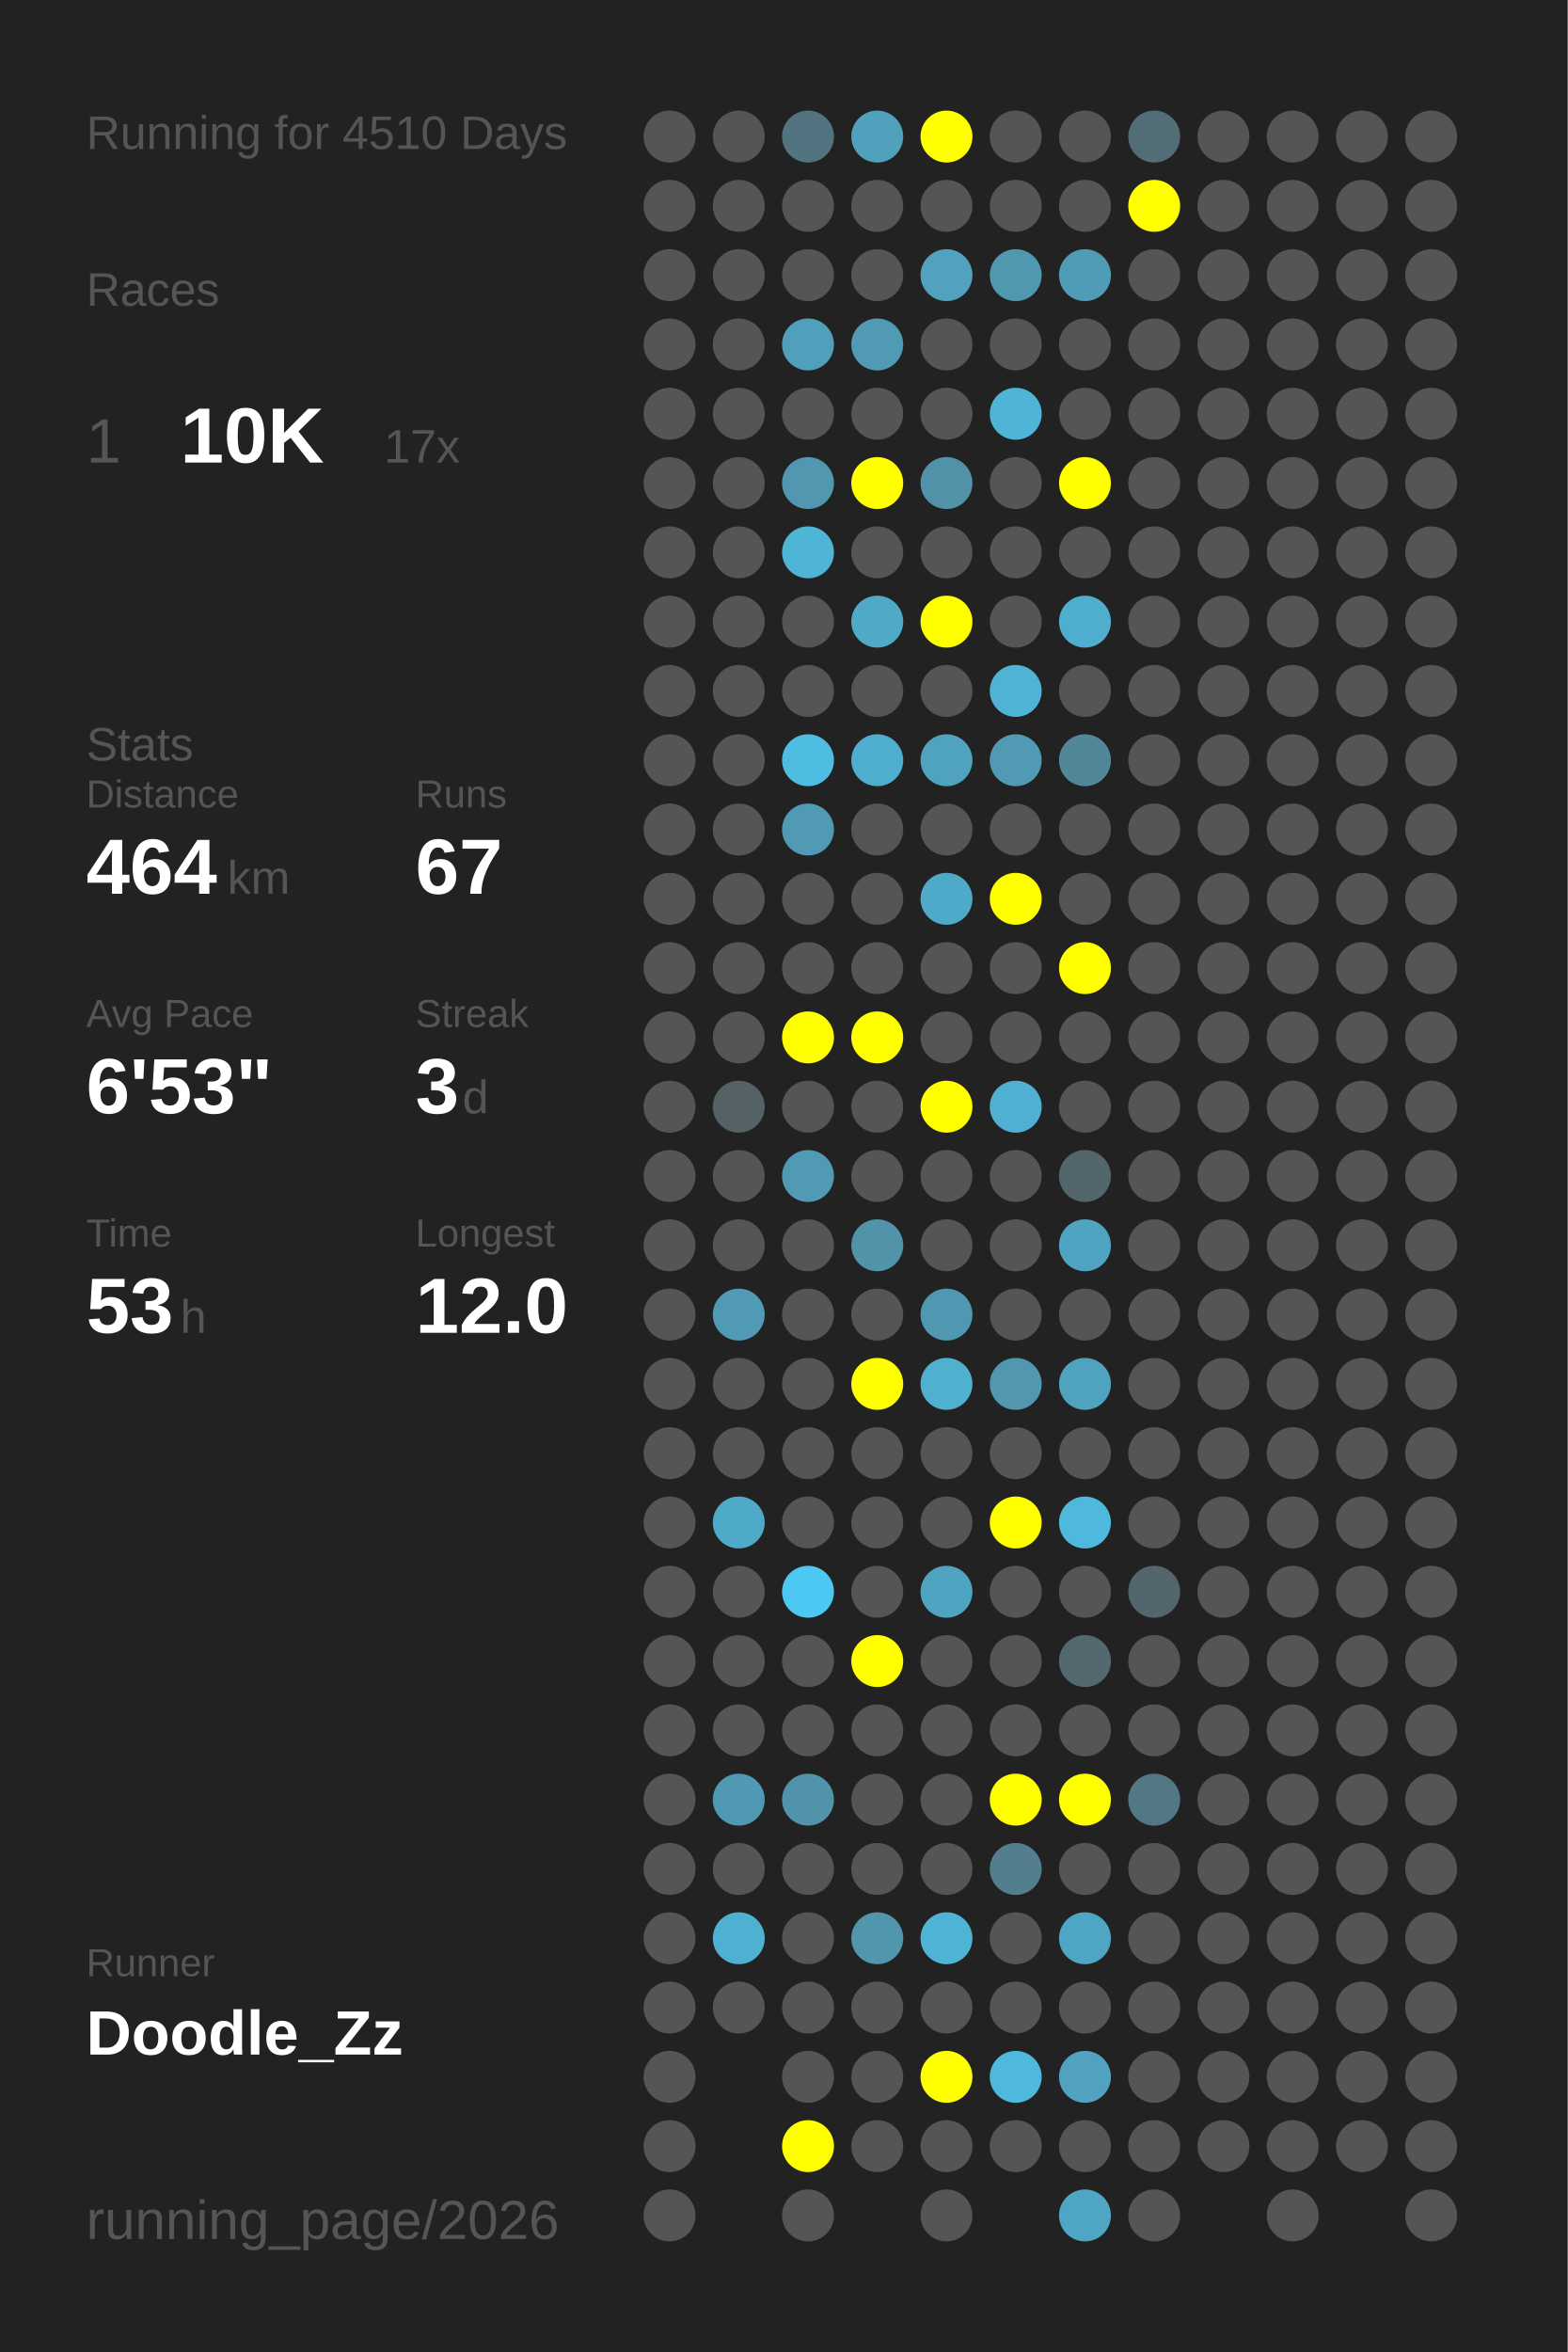
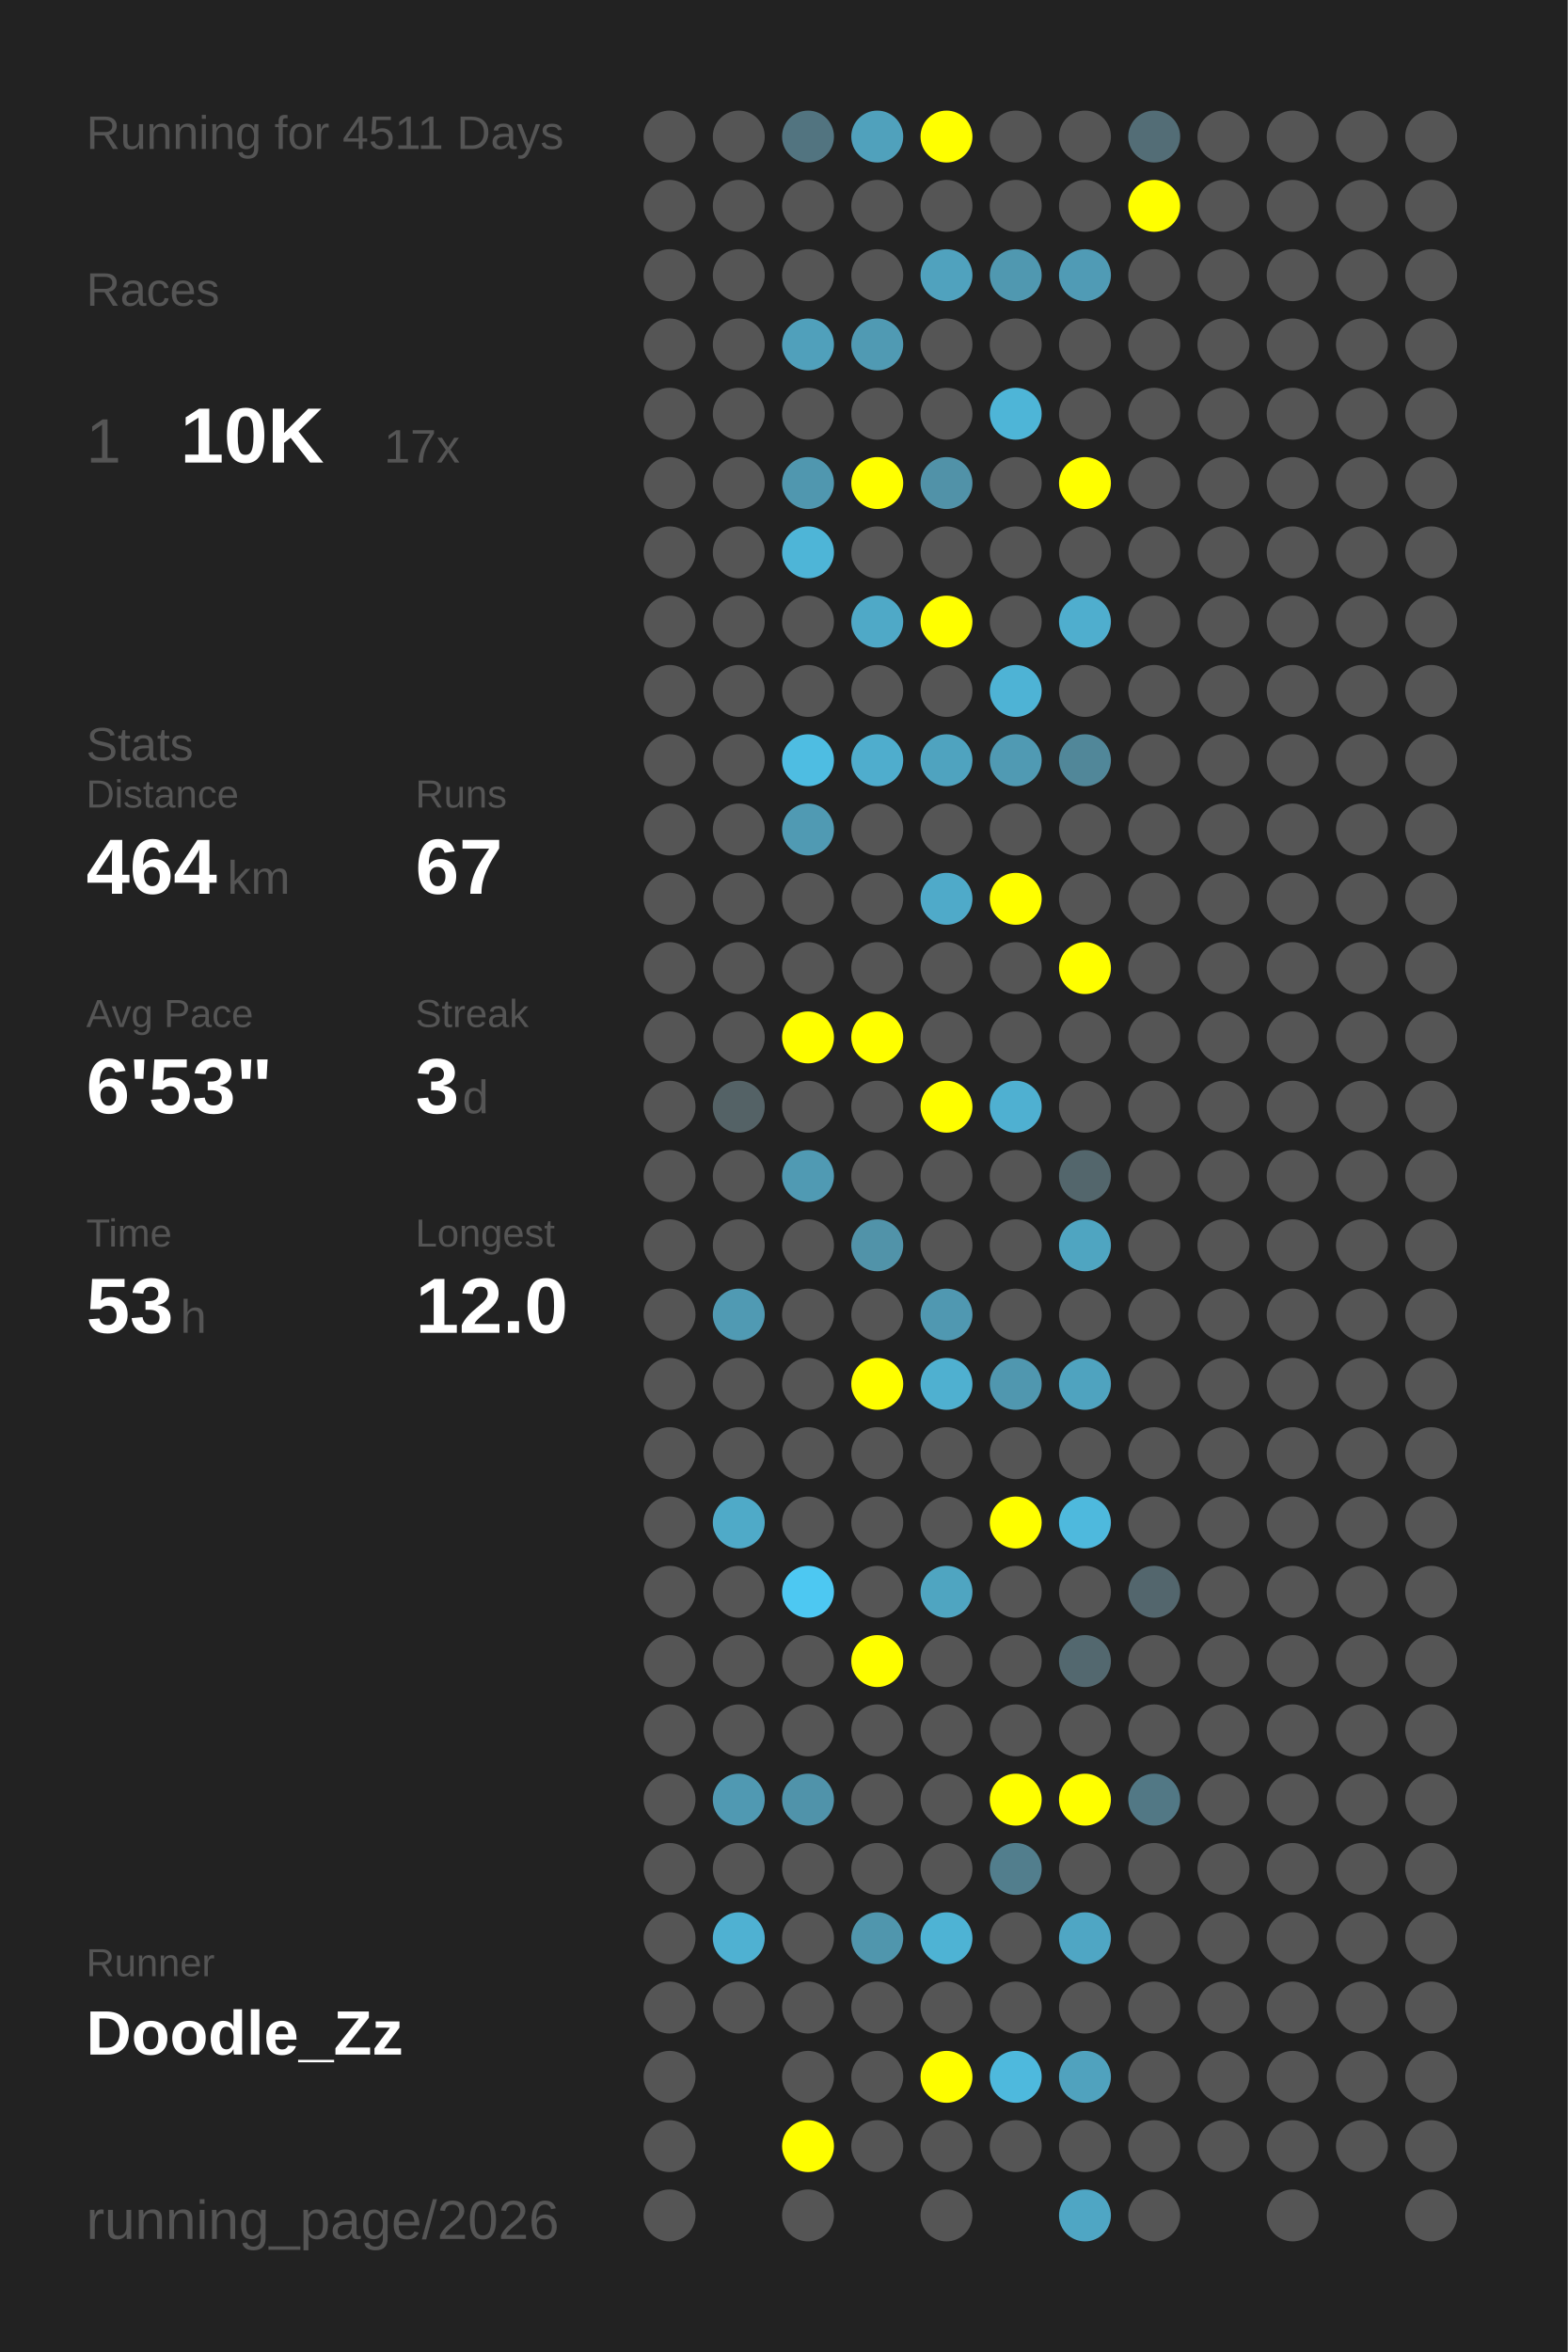
<svg xmlns="http://www.w3.org/2000/svg" baseProfile="full" height="300mm" version="1.1" viewBox="0,0,200,300" width="200mm">
  <defs />
  <rect fill="#222222" height="300" width="200" x="0" y="0" />
-   <text fill="#555555" style="font-size:6px; font-family:Arial;" x="11" y="19">Running for 4510 Days</text>
+   <text fill="#555555" style="font-size:6px; font-family:Arial;" x="11" y="19">Running for 4511 Days</text>
  <text fill="#555555" style="font-size:6px; font-family:Arial;" x="11" y="39">Races</text>
  <text fill="#555555" style="font-size:8px; font-family:Arial;" x="11" y="59">1</text>
  <text fill="#FFFFFF" style="font-size:10px; font-family:Arial; font-weight:bold;" x="23" y="59">10K</text>
  <text fill="#555555" style="font-size:6px; font-family:Arial;" x="49" y="59">17x</text>
  <text fill="#555555" style="font-size:6px; font-family:Arial;" x="11" y="97">Stats</text>
  <text fill="#555555" style="font-size:5px; font-family:Arial;" x="11" y="103">Distance</text>
  <text fill="#FFFFFF" style="font-size:10px; font-family:Arial; font-weight:bold;" x="11" y="114">464</text>
  <text fill="#555555" style="font-size:6px; font-family:Arial;" x="29" y="114">km</text>
  <text fill="#555555" style="font-size:5px; font-family:Arial;" x="53" y="103">Runs</text>
  <text fill="#FFFFFF" style="font-size:10px; font-family:Arial; font-weight:bold;" x="53" y="114">67</text>
  <text fill="#555555" style="font-size:5px; font-family:Arial;" x="11" y="131">Avg Pace</text>
  <text fill="#FFFFFF" style="font-size:10px; font-family:Arial; font-weight:bold;" x="11" y="142">6'53"</text>
  <text fill="#555555" style="font-size:5px; font-family:Arial;" x="53" y="131">Streak</text>
  <text fill="#FFFFFF" style="font-size:10px; font-family:Arial; font-weight:bold;" x="53" y="142">3</text>
  <text fill="#555555" style="font-size:6px; font-family:Arial;" x="59" y="142">d</text>
  <text fill="#555555" style="font-size:5px; font-family:Arial;" x="11" y="159">Time</text>
  <text fill="#FFFFFF" style="font-size:10px; font-family:Arial; font-weight:bold;" x="11" y="170">53</text>
  <text fill="#555555" style="font-size:6px; font-family:Arial;" x="23" y="170">h</text>
  <text fill="#555555" style="font-size:5px; font-family:Arial;" x="53" y="159">Longest</text>
  <text fill="#FFFFFF" style="font-size:10px; font-family:Arial; font-weight:bold;" x="53" y="170">12.0</text>
  <text fill="#555555" style="font-size:5px; font-family:Arial;" x="11" y="252.065">Runner</text>
  <text fill="#FFFFFF" style="font-size:8px; font-family:Arial; font-weight:bold;" x="11" y="262.065">Doodle_Zz</text>
  <text fill="#555555" style="font-size:7px; font-family:Arial;" x="11" y="285.581">running_page/2026</text>
  <circle cx="85.417" cy="17.419" fill="#555555" r="3.312" />
  <circle cx="85.417" cy="26.258" fill="#555555" r="3.312" />
  <circle cx="85.417" cy="35.097" fill="#555555" r="3.312" />
  <circle cx="85.417" cy="43.935" fill="#555555" r="3.312" />
  <circle cx="85.417" cy="52.774" fill="#555555" r="3.312" />
  <circle cx="85.417" cy="61.613" fill="#555555" r="3.312" />
  <circle cx="85.417" cy="70.452" fill="#555555" r="3.312" />
  <circle cx="85.417" cy="79.29" fill="#555555" r="3.312" />
  <circle cx="85.417" cy="88.129" fill="#555555" r="3.312" />
  <circle cx="85.417" cy="96.968" fill="#555555" r="3.312" />
  <circle cx="85.417" cy="105.806" fill="#555555" r="3.312" />
  <circle cx="85.417" cy="114.645" fill="#555555" r="3.312" />
  <circle cx="85.417" cy="123.484" fill="#555555" r="3.312" />
  <circle cx="85.417" cy="132.323" fill="#555555" r="3.312" />
  <circle cx="85.417" cy="141.161" fill="#555555" r="3.312" />
  <circle cx="85.417" cy="150" fill="#555555" r="3.312" />
  <circle cx="85.417" cy="158.839" fill="#555555" r="3.312" />
  <circle cx="85.417" cy="167.677" fill="#555555" r="3.312" />
  <circle cx="85.417" cy="176.516" fill="#555555" r="3.312" />
  <circle cx="85.417" cy="185.355" fill="#555555" r="3.312" />
  <circle cx="85.417" cy="194.194" fill="#555555" r="3.312" />
  <circle cx="85.417" cy="203.032" fill="#555555" r="3.312" />
  <circle cx="85.417" cy="211.871" fill="#555555" r="3.312" />
  <circle cx="85.417" cy="220.71" fill="#555555" r="3.312" />
  <circle cx="85.417" cy="229.548" fill="#555555" r="3.312" />
  <circle cx="85.417" cy="238.387" fill="#555555" r="3.312" />
  <circle cx="85.417" cy="247.226" fill="#555555" r="3.312" />
  <circle cx="85.417" cy="256.065" fill="#555555" r="3.312" />
  <circle cx="85.417" cy="264.903" fill="#555555" r="3.312" />
  <circle cx="85.417" cy="273.742" fill="#555555" r="3.312" />
  <circle cx="85.417" cy="282.581" fill="#555555" r="3.312" />
  <circle cx="94.25" cy="17.419" fill="#555555" r="3.312" />
  <circle cx="94.25" cy="26.258" fill="#555555" r="3.312" />
  <circle cx="94.25" cy="35.097" fill="#555555" r="3.312" />
  <circle cx="94.25" cy="43.935" fill="#555555" r="3.312" />
  <circle cx="94.25" cy="52.774" fill="#555555" r="3.312" />
  <circle cx="94.25" cy="61.613" fill="#555555" r="3.312" />
  <circle cx="94.25" cy="70.452" fill="#555555" r="3.312" />
  <circle cx="94.25" cy="79.29" fill="#555555" r="3.312" />
  <circle cx="94.25" cy="88.129" fill="#555555" r="3.312" />
  <circle cx="94.25" cy="96.968" fill="#555555" r="3.312" />
  <circle cx="94.25" cy="105.806" fill="#555555" r="3.312" />
  <circle cx="94.25" cy="114.645" fill="#555555" r="3.312" />
  <circle cx="94.25" cy="123.484" fill="#555555" r="3.312" />
  <circle cx="94.25" cy="132.323" fill="#555555" r="3.312" />
  <circle cx="94.25" cy="141.161" fill="#546266" r="3.312" />
  <circle cx="94.25" cy="150" fill="#555555" r="3.312" />
  <circle cx="94.25" cy="158.839" fill="#555555" r="3.312" />
  <circle cx="94.25" cy="167.677" fill="#509ab3" r="3.312" />
  <circle cx="94.25" cy="176.516" fill="#555555" r="3.312" />
  <circle cx="94.25" cy="185.355" fill="#555555" r="3.312" />
  <circle cx="94.25" cy="194.194" fill="#4faac8" r="3.312" />
  <circle cx="94.25" cy="203.032" fill="#555555" r="3.312" />
  <circle cx="94.25" cy="211.871" fill="#555555" r="3.312" />
  <circle cx="94.25" cy="220.71" fill="#555555" r="3.312" />
  <circle cx="94.25" cy="229.548" fill="#5099b2" r="3.312" />
  <circle cx="94.25" cy="238.387" fill="#555555" r="3.312" />
  <circle cx="94.25" cy="247.226" fill="#4fb1d2" r="3.312" />
  <circle cx="94.25" cy="256.065" fill="#555555" r="3.312" />
  <circle cx="103.083" cy="17.419" fill="#527480" r="3.312" />
  <circle cx="103.083" cy="26.258" fill="#555555" r="3.312" />
  <circle cx="103.083" cy="35.097" fill="#555555" r="3.312" />
  <circle cx="103.083" cy="43.935" fill="#50a0bb" r="3.312" />
  <circle cx="103.083" cy="52.774" fill="#555555" r="3.312" />
  <circle cx="103.083" cy="61.613" fill="#5097af" r="3.312" />
  <circle cx="103.083" cy="70.452" fill="#4eb5d7" r="3.312" />
  <circle cx="103.083" cy="79.29" fill="#555555" r="3.312" />
  <circle cx="103.083" cy="88.129" fill="#555555" r="3.312" />
  <circle cx="103.083" cy="96.968" fill="#4ebde2" r="3.312" />
  <circle cx="103.083" cy="105.806" fill="#509ab3" r="3.312" />
  <circle cx="103.083" cy="114.645" fill="#555555" r="3.312" />
  <circle cx="103.083" cy="123.484" fill="#555555" r="3.312" />
  <circle cx="103.083" cy="132.323" fill="#FFFF00" r="3.312" />
  <circle cx="103.083" cy="141.161" fill="#555555" r="3.312" />
  <circle cx="103.083" cy="150" fill="#509ab3" r="3.312" />
  <circle cx="103.083" cy="158.839" fill="#555555" r="3.312" />
  <circle cx="103.083" cy="167.677" fill="#555555" r="3.312" />
  <circle cx="103.083" cy="176.516" fill="#555555" r="3.312" />
  <circle cx="103.083" cy="185.355" fill="#555555" r="3.312" />
  <circle cx="103.083" cy="194.194" fill="#555555" r="3.312" />
  <circle cx="103.083" cy="203.032" fill="#4dc8f2" r="3.312" />
  <circle cx="103.083" cy="211.871" fill="#555555" r="3.312" />
  <circle cx="103.083" cy="220.71" fill="#555555" r="3.312" />
  <circle cx="103.083" cy="229.548" fill="#5093aa" r="3.312" />
  <circle cx="103.083" cy="238.387" fill="#555555" r="3.312" />
  <circle cx="103.083" cy="247.226" fill="#555555" r="3.312" />
  <circle cx="103.083" cy="256.065" fill="#555555" r="3.312" />
  <circle cx="103.083" cy="264.903" fill="#555555" r="3.312" />
  <circle cx="103.083" cy="273.742" fill="#FFFF00" r="3.312" />
  <circle cx="103.083" cy="282.581" fill="#555555" r="3.312" />
  <circle cx="111.917" cy="17.419" fill="#50a1bc" r="3.312" />
  <circle cx="111.917" cy="26.258" fill="#555555" r="3.312" />
  <circle cx="111.917" cy="35.097" fill="#555555" r="3.312" />
  <circle cx="111.917" cy="43.935" fill="#509ab3" r="3.312" />
  <circle cx="111.917" cy="52.774" fill="#555555" r="3.312" />
  <circle cx="111.917" cy="61.613" fill="#FFFF00" r="3.312" />
  <circle cx="111.917" cy="70.452" fill="#555555" r="3.312" />
  <circle cx="111.917" cy="79.29" fill="#4fa9c7" r="3.312" />
  <circle cx="111.917" cy="88.129" fill="#555555" r="3.312" />
  <circle cx="111.917" cy="96.968" fill="#4fadcd" r="3.312" />
  <circle cx="111.917" cy="105.806" fill="#555555" r="3.312" />
  <circle cx="111.917" cy="114.645" fill="#555555" r="3.312" />
  <circle cx="111.917" cy="123.484" fill="#555555" r="3.312" />
  <circle cx="111.917" cy="132.323" fill="#FFFF00" r="3.312" />
  <circle cx="111.917" cy="141.161" fill="#555555" r="3.312" />
  <circle cx="111.917" cy="150" fill="#555555" r="3.312" />
  <circle cx="111.917" cy="158.839" fill="#5193a9" r="3.312" />
  <circle cx="111.917" cy="167.677" fill="#555555" r="3.312" />
  <circle cx="111.917" cy="176.516" fill="#FFFF00" r="3.312" />
  <circle cx="111.917" cy="185.355" fill="#555555" r="3.312" />
  <circle cx="111.917" cy="194.194" fill="#555555" r="3.312" />
  <circle cx="111.917" cy="203.032" fill="#555555" r="3.312" />
  <circle cx="111.917" cy="211.871" fill="#FFFF00" r="3.312" />
  <circle cx="111.917" cy="220.71" fill="#555555" r="3.312" />
  <circle cx="111.917" cy="229.548" fill="#555555" r="3.312" />
  <circle cx="111.917" cy="238.387" fill="#555555" r="3.312" />
  <circle cx="111.917" cy="247.226" fill="#5096ad" r="3.312" />
  <circle cx="111.917" cy="256.065" fill="#555555" r="3.312" />
  <circle cx="111.917" cy="264.903" fill="#555555" r="3.312" />
  <circle cx="111.917" cy="273.742" fill="#555555" r="3.312" />
  <circle cx="120.75" cy="17.419" fill="#FFFF00" r="3.312" />
  <circle cx="120.75" cy="26.258" fill="#555555" r="3.312" />
  <circle cx="120.75" cy="35.097" fill="#50a2be" r="3.312" />
  <circle cx="120.75" cy="43.935" fill="#555555" r="3.312" />
  <circle cx="120.75" cy="52.774" fill="#555555" r="3.312" />
  <circle cx="120.75" cy="61.613" fill="#5192a8" r="3.312" />
  <circle cx="120.75" cy="70.452" fill="#555555" r="3.312" />
  <circle cx="120.75" cy="79.29" fill="#FFFF00" r="3.312" />
  <circle cx="120.75" cy="88.129" fill="#555555" r="3.312" />
  <circle cx="120.75" cy="96.968" fill="#4fa3bf" r="3.312" />
  <circle cx="120.75" cy="105.806" fill="#555555" r="3.312" />
  <circle cx="120.75" cy="114.645" fill="#4faac9" r="3.312" />
  <circle cx="120.75" cy="123.484" fill="#555555" r="3.312" />
  <circle cx="120.75" cy="132.323" fill="#555555" r="3.312" />
  <circle cx="120.75" cy="141.161" fill="#FFFF00" r="3.312" />
  <circle cx="120.75" cy="150" fill="#555555" r="3.312" />
  <circle cx="120.75" cy="158.839" fill="#555555" r="3.312" />
  <circle cx="120.75" cy="167.677" fill="#5098b1" r="3.312" />
  <circle cx="120.75" cy="176.516" fill="#4fb0d0" r="3.312" />
  <circle cx="120.75" cy="185.355" fill="#555555" r="3.312" />
  <circle cx="120.75" cy="194.194" fill="#555555" r="3.312" />
  <circle cx="120.75" cy="203.032" fill="#4fa5c1" r="3.312" />
  <circle cx="120.75" cy="211.871" fill="#555555" r="3.312" />
  <circle cx="120.75" cy="220.71" fill="#555555" r="3.312" />
  <circle cx="120.75" cy="229.548" fill="#555555" r="3.312" />
  <circle cx="120.75" cy="238.387" fill="#555555" r="3.312" />
  <circle cx="120.75" cy="247.226" fill="#4eb3d4" r="3.312" />
  <circle cx="120.75" cy="256.065" fill="#555555" r="3.312" />
  <circle cx="120.75" cy="264.903" fill="#FFFF00" r="3.312" />
  <circle cx="120.75" cy="273.742" fill="#555555" r="3.312" />
  <circle cx="120.75" cy="282.581" fill="#555555" r="3.312" />
  <circle cx="129.583" cy="17.419" fill="#555555" r="3.312" />
  <circle cx="129.583" cy="26.258" fill="#555555" r="3.312" />
  <circle cx="129.583" cy="35.097" fill="#5098b0" r="3.312" />
  <circle cx="129.583" cy="43.935" fill="#555555" r="3.312" />
  <circle cx="129.583" cy="52.774" fill="#4eb5d7" r="3.312" />
  <circle cx="129.583" cy="61.613" fill="#555555" r="3.312" />
  <circle cx="129.583" cy="70.452" fill="#555555" r="3.312" />
  <circle cx="129.583" cy="79.29" fill="#555555" r="3.312" />
  <circle cx="129.583" cy="88.129" fill="#4eb3d5" r="3.312" />
  <circle cx="129.583" cy="96.968" fill="#509ab3" r="3.312" />
  <circle cx="129.583" cy="105.806" fill="#555555" r="3.312" />
  <circle cx="129.583" cy="114.645" fill="#FFFF00" r="3.312" />
  <circle cx="129.583" cy="123.484" fill="#555555" r="3.312" />
  <circle cx="129.583" cy="132.323" fill="#555555" r="3.312" />
  <circle cx="129.583" cy="141.161" fill="#4fb0d1" r="3.312" />
  <circle cx="129.583" cy="150" fill="#555555" r="3.312" />
  <circle cx="129.583" cy="158.839" fill="#555555" r="3.312" />
  <circle cx="129.583" cy="167.677" fill="#555555" r="3.312" />
  <circle cx="129.583" cy="176.516" fill="#5097af" r="3.312" />
  <circle cx="129.583" cy="185.355" fill="#555555" r="3.312" />
  <circle cx="129.583" cy="194.194" fill="#FFFF00" r="3.312" />
  <circle cx="129.583" cy="203.032" fill="#555555" r="3.312" />
  <circle cx="129.583" cy="211.871" fill="#555555" r="3.312" />
  <circle cx="129.583" cy="220.71" fill="#555555" r="3.312" />
  <circle cx="129.583" cy="229.548" fill="#FFFF00" r="3.312" />
  <circle cx="129.583" cy="238.387" fill="#527e8d" r="3.312" />
  <circle cx="129.583" cy="247.226" fill="#555555" r="3.312" />
  <circle cx="129.583" cy="256.065" fill="#555555" r="3.312" />
  <circle cx="129.583" cy="264.903" fill="#4eb9dd" r="3.312" />
  <circle cx="129.583" cy="273.742" fill="#555555" r="3.312" />
  <circle cx="138.417" cy="17.419" fill="#555555" r="3.312" />
  <circle cx="138.417" cy="26.258" fill="#555555" r="3.312" />
  <circle cx="138.417" cy="35.097" fill="#509bb5" r="3.312" />
  <circle cx="138.417" cy="43.935" fill="#555555" r="3.312" />
  <circle cx="138.417" cy="52.774" fill="#555555" r="3.312" />
  <circle cx="138.417" cy="61.613" fill="#FFFF00" r="3.312" />
  <circle cx="138.417" cy="70.452" fill="#555555" r="3.312" />
  <circle cx="138.417" cy="79.29" fill="#4faece" r="3.312" />
  <circle cx="138.417" cy="88.129" fill="#555555" r="3.312" />
  <circle cx="138.417" cy="96.968" fill="#518799" r="3.312" />
  <circle cx="138.417" cy="105.806" fill="#555555" r="3.312" />
  <circle cx="138.417" cy="114.645" fill="#555555" r="3.312" />
  <circle cx="138.417" cy="123.484" fill="#FFFF00" r="3.312" />
  <circle cx="138.417" cy="132.323" fill="#555555" r="3.312" />
  <circle cx="138.417" cy="141.161" fill="#555555" r="3.312" />
  <circle cx="138.417" cy="150" fill="#53666c" r="3.312" />
  <circle cx="138.417" cy="158.839" fill="#4fa5c1" r="3.312" />
  <circle cx="138.417" cy="167.677" fill="#555555" r="3.312" />
  <circle cx="138.417" cy="176.516" fill="#4fa3bf" r="3.312" />
  <circle cx="138.417" cy="185.355" fill="#555555" r="3.312" />
  <circle cx="138.417" cy="194.194" fill="#4eb9dd" r="3.312" />
  <circle cx="138.417" cy="203.032" fill="#555555" r="3.312" />
  <circle cx="138.417" cy="211.871" fill="#53686f" r="3.312" />
  <circle cx="138.417" cy="220.71" fill="#555555" r="3.312" />
  <circle cx="138.417" cy="229.548" fill="#FFFF00" r="3.312" />
  <circle cx="138.417" cy="238.387" fill="#555555" r="3.312" />
  <circle cx="138.417" cy="247.226" fill="#4fa6c4" r="3.312" />
  <circle cx="138.417" cy="256.065" fill="#555555" r="3.312" />
  <circle cx="138.417" cy="264.903" fill="#50a2be" r="3.312" />
  <circle cx="138.417" cy="273.742" fill="#555555" r="3.312" />
  <circle cx="138.417" cy="282.581" fill="#4fa6c4" r="3.312" />
  <circle cx="147.25" cy="17.419" fill="#536d76" r="3.312" />
  <circle cx="147.25" cy="26.258" fill="#FFFF00" r="3.312" />
  <circle cx="147.25" cy="35.097" fill="#555555" r="3.312" />
  <circle cx="147.25" cy="43.935" fill="#555555" r="3.312" />
  <circle cx="147.25" cy="52.774" fill="#555555" r="3.312" />
  <circle cx="147.25" cy="61.613" fill="#555555" r="3.312" />
  <circle cx="147.25" cy="70.452" fill="#555555" r="3.312" />
  <circle cx="147.25" cy="79.29" fill="#555555" r="3.312" />
  <circle cx="147.25" cy="88.129" fill="#555555" r="3.312" />
  <circle cx="147.25" cy="96.968" fill="#555555" r="3.312" />
  <circle cx="147.25" cy="105.806" fill="#555555" r="3.312" />
  <circle cx="147.25" cy="114.645" fill="#555555" r="3.312" />
  <circle cx="147.25" cy="123.484" fill="#555555" r="3.312" />
  <circle cx="147.25" cy="132.323" fill="#555555" r="3.312" />
  <circle cx="147.25" cy="141.161" fill="#555555" r="3.312" />
  <circle cx="147.25" cy="150" fill="#555555" r="3.312" />
  <circle cx="147.25" cy="158.839" fill="#555555" r="3.312" />
  <circle cx="147.25" cy="167.677" fill="#555555" r="3.312" />
  <circle cx="147.25" cy="176.516" fill="#555555" r="3.312" />
  <circle cx="147.25" cy="185.355" fill="#555555" r="3.312" />
  <circle cx="147.25" cy="194.194" fill="#555555" r="3.312" />
  <circle cx="147.25" cy="203.032" fill="#53666d" r="3.312" />
  <circle cx="147.25" cy="211.871" fill="#555555" r="3.312" />
  <circle cx="147.25" cy="220.71" fill="#555555" r="3.312" />
  <circle cx="147.25" cy="229.548" fill="#527885" r="3.312" />
  <circle cx="147.25" cy="238.387" fill="#555555" r="3.312" />
  <circle cx="147.25" cy="247.226" fill="#555555" r="3.312" />
  <circle cx="147.25" cy="256.065" fill="#555555" r="3.312" />
  <circle cx="147.25" cy="264.903" fill="#555555" r="3.312" />
  <circle cx="147.25" cy="273.742" fill="#555555" r="3.312" />
  <circle cx="147.25" cy="282.581" fill="#555555" r="3.312" />
  <circle cx="156.083" cy="17.419" fill="#555555" r="3.312" />
  <circle cx="156.083" cy="26.258" fill="#555555" r="3.312" />
  <circle cx="156.083" cy="35.097" fill="#555555" r="3.312" />
  <circle cx="156.083" cy="43.935" fill="#555555" r="3.312" />
  <circle cx="156.083" cy="52.774" fill="#555555" r="3.312" />
  <circle cx="156.083" cy="61.613" fill="#555555" r="3.312" />
  <circle cx="156.083" cy="70.452" fill="#555555" r="3.312" />
  <circle cx="156.083" cy="79.29" fill="#555555" r="3.312" />
  <circle cx="156.083" cy="88.129" fill="#555555" r="3.312" />
  <circle cx="156.083" cy="96.968" fill="#555555" r="3.312" />
  <circle cx="156.083" cy="105.806" fill="#555555" r="3.312" />
  <circle cx="156.083" cy="114.645" fill="#555555" r="3.312" />
  <circle cx="156.083" cy="123.484" fill="#555555" r="3.312" />
  <circle cx="156.083" cy="132.323" fill="#555555" r="3.312" />
  <circle cx="156.083" cy="141.161" fill="#555555" r="3.312" />
  <circle cx="156.083" cy="150" fill="#555555" r="3.312" />
  <circle cx="156.083" cy="158.839" fill="#555555" r="3.312" />
  <circle cx="156.083" cy="167.677" fill="#555555" r="3.312" />
  <circle cx="156.083" cy="176.516" fill="#555555" r="3.312" />
  <circle cx="156.083" cy="185.355" fill="#555555" r="3.312" />
  <circle cx="156.083" cy="194.194" fill="#555555" r="3.312" />
  <circle cx="156.083" cy="203.032" fill="#555555" r="3.312" />
  <circle cx="156.083" cy="211.871" fill="#555555" r="3.312" />
  <circle cx="156.083" cy="220.71" fill="#555555" r="3.312" />
  <circle cx="156.083" cy="229.548" fill="#555555" r="3.312" />
  <circle cx="156.083" cy="238.387" fill="#555555" r="3.312" />
  <circle cx="156.083" cy="247.226" fill="#555555" r="3.312" />
  <circle cx="156.083" cy="256.065" fill="#555555" r="3.312" />
  <circle cx="156.083" cy="264.903" fill="#555555" r="3.312" />
  <circle cx="156.083" cy="273.742" fill="#555555" r="3.312" />
  <circle cx="164.917" cy="17.419" fill="#555555" r="3.312" />
  <circle cx="164.917" cy="26.258" fill="#555555" r="3.312" />
  <circle cx="164.917" cy="35.097" fill="#555555" r="3.312" />
  <circle cx="164.917" cy="43.935" fill="#555555" r="3.312" />
  <circle cx="164.917" cy="52.774" fill="#555555" r="3.312" />
  <circle cx="164.917" cy="61.613" fill="#555555" r="3.312" />
  <circle cx="164.917" cy="70.452" fill="#555555" r="3.312" />
  <circle cx="164.917" cy="79.29" fill="#555555" r="3.312" />
  <circle cx="164.917" cy="88.129" fill="#555555" r="3.312" />
  <circle cx="164.917" cy="96.968" fill="#555555" r="3.312" />
  <circle cx="164.917" cy="105.806" fill="#555555" r="3.312" />
  <circle cx="164.917" cy="114.645" fill="#555555" r="3.312" />
  <circle cx="164.917" cy="123.484" fill="#555555" r="3.312" />
  <circle cx="164.917" cy="132.323" fill="#555555" r="3.312" />
  <circle cx="164.917" cy="141.161" fill="#555555" r="3.312" />
  <circle cx="164.917" cy="150" fill="#555555" r="3.312" />
  <circle cx="164.917" cy="158.839" fill="#555555" r="3.312" />
  <circle cx="164.917" cy="167.677" fill="#555555" r="3.312" />
  <circle cx="164.917" cy="176.516" fill="#555555" r="3.312" />
  <circle cx="164.917" cy="185.355" fill="#555555" r="3.312" />
  <circle cx="164.917" cy="194.194" fill="#555555" r="3.312" />
  <circle cx="164.917" cy="203.032" fill="#555555" r="3.312" />
  <circle cx="164.917" cy="211.871" fill="#555555" r="3.312" />
  <circle cx="164.917" cy="220.71" fill="#555555" r="3.312" />
  <circle cx="164.917" cy="229.548" fill="#555555" r="3.312" />
  <circle cx="164.917" cy="238.387" fill="#555555" r="3.312" />
  <circle cx="164.917" cy="247.226" fill="#555555" r="3.312" />
  <circle cx="164.917" cy="256.065" fill="#555555" r="3.312" />
  <circle cx="164.917" cy="264.903" fill="#555555" r="3.312" />
  <circle cx="164.917" cy="273.742" fill="#555555" r="3.312" />
  <circle cx="164.917" cy="282.581" fill="#555555" r="3.312" />
  <circle cx="173.75" cy="17.419" fill="#555555" r="3.312" />
  <circle cx="173.75" cy="26.258" fill="#555555" r="3.312" />
  <circle cx="173.75" cy="35.097" fill="#555555" r="3.312" />
  <circle cx="173.75" cy="43.935" fill="#555555" r="3.312" />
  <circle cx="173.75" cy="52.774" fill="#555555" r="3.312" />
  <circle cx="173.75" cy="61.613" fill="#555555" r="3.312" />
  <circle cx="173.75" cy="70.452" fill="#555555" r="3.312" />
  <circle cx="173.75" cy="79.29" fill="#555555" r="3.312" />
  <circle cx="173.75" cy="88.129" fill="#555555" r="3.312" />
  <circle cx="173.75" cy="96.968" fill="#555555" r="3.312" />
  <circle cx="173.75" cy="105.806" fill="#555555" r="3.312" />
  <circle cx="173.75" cy="114.645" fill="#555555" r="3.312" />
  <circle cx="173.75" cy="123.484" fill="#555555" r="3.312" />
  <circle cx="173.75" cy="132.323" fill="#555555" r="3.312" />
  <circle cx="173.75" cy="141.161" fill="#555555" r="3.312" />
  <circle cx="173.75" cy="150" fill="#555555" r="3.312" />
  <circle cx="173.75" cy="158.839" fill="#555555" r="3.312" />
  <circle cx="173.75" cy="167.677" fill="#555555" r="3.312" />
  <circle cx="173.75" cy="176.516" fill="#555555" r="3.312" />
  <circle cx="173.75" cy="185.355" fill="#555555" r="3.312" />
  <circle cx="173.75" cy="194.194" fill="#555555" r="3.312" />
  <circle cx="173.75" cy="203.032" fill="#555555" r="3.312" />
  <circle cx="173.75" cy="211.871" fill="#555555" r="3.312" />
  <circle cx="173.75" cy="220.71" fill="#555555" r="3.312" />
  <circle cx="173.75" cy="229.548" fill="#555555" r="3.312" />
  <circle cx="173.75" cy="238.387" fill="#555555" r="3.312" />
  <circle cx="173.75" cy="247.226" fill="#555555" r="3.312" />
  <circle cx="173.75" cy="256.065" fill="#555555" r="3.312" />
  <circle cx="173.75" cy="264.903" fill="#555555" r="3.312" />
  <circle cx="173.75" cy="273.742" fill="#555555" r="3.312" />
  <circle cx="182.583" cy="17.419" fill="#555555" r="3.312" />
  <circle cx="182.583" cy="26.258" fill="#555555" r="3.312" />
  <circle cx="182.583" cy="35.097" fill="#555555" r="3.312" />
  <circle cx="182.583" cy="43.935" fill="#555555" r="3.312" />
  <circle cx="182.583" cy="52.774" fill="#555555" r="3.312" />
  <circle cx="182.583" cy="61.613" fill="#555555" r="3.312" />
  <circle cx="182.583" cy="70.452" fill="#555555" r="3.312" />
  <circle cx="182.583" cy="79.29" fill="#555555" r="3.312" />
  <circle cx="182.583" cy="88.129" fill="#555555" r="3.312" />
  <circle cx="182.583" cy="96.968" fill="#555555" r="3.312" />
  <circle cx="182.583" cy="105.806" fill="#555555" r="3.312" />
  <circle cx="182.583" cy="114.645" fill="#555555" r="3.312" />
  <circle cx="182.583" cy="123.484" fill="#555555" r="3.312" />
  <circle cx="182.583" cy="132.323" fill="#555555" r="3.312" />
  <circle cx="182.583" cy="141.161" fill="#555555" r="3.312" />
  <circle cx="182.583" cy="150" fill="#555555" r="3.312" />
  <circle cx="182.583" cy="158.839" fill="#555555" r="3.312" />
  <circle cx="182.583" cy="167.677" fill="#555555" r="3.312" />
  <circle cx="182.583" cy="176.516" fill="#555555" r="3.312" />
  <circle cx="182.583" cy="185.355" fill="#555555" r="3.312" />
  <circle cx="182.583" cy="194.194" fill="#555555" r="3.312" />
  <circle cx="182.583" cy="203.032" fill="#555555" r="3.312" />
  <circle cx="182.583" cy="211.871" fill="#555555" r="3.312" />
  <circle cx="182.583" cy="220.71" fill="#555555" r="3.312" />
  <circle cx="182.583" cy="229.548" fill="#555555" r="3.312" />
  <circle cx="182.583" cy="238.387" fill="#555555" r="3.312" />
  <circle cx="182.583" cy="247.226" fill="#555555" r="3.312" />
  <circle cx="182.583" cy="256.065" fill="#555555" r="3.312" />
  <circle cx="182.583" cy="264.903" fill="#555555" r="3.312" />
  <circle cx="182.583" cy="273.742" fill="#555555" r="3.312" />
  <circle cx="182.583" cy="282.581" fill="#555555" r="3.312" />
</svg>
